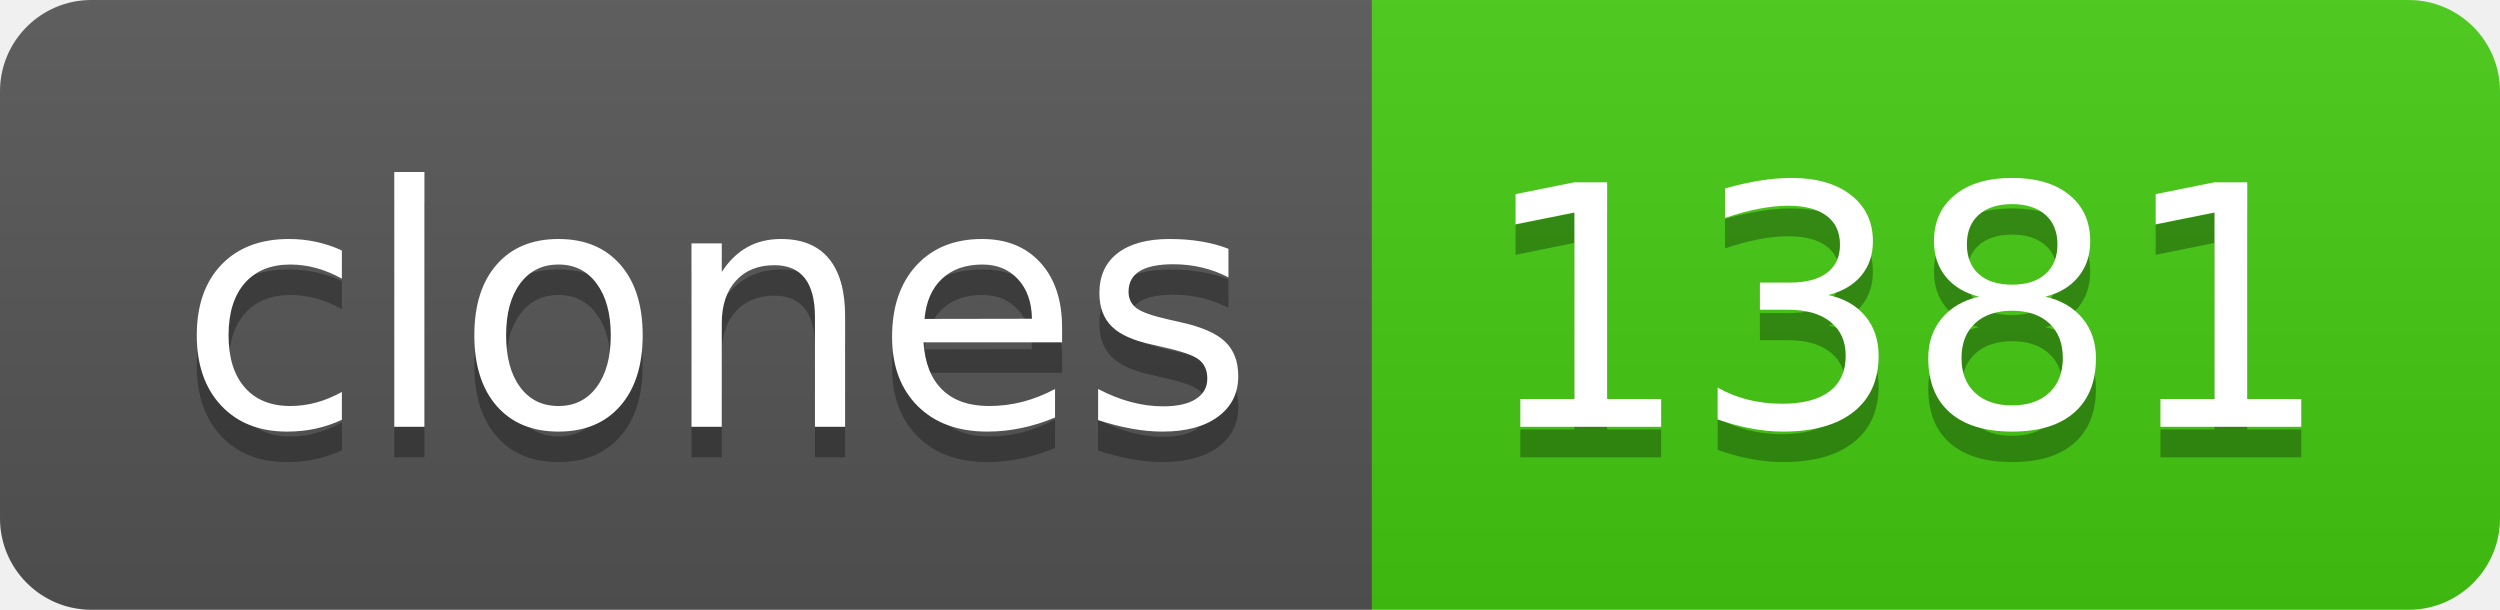
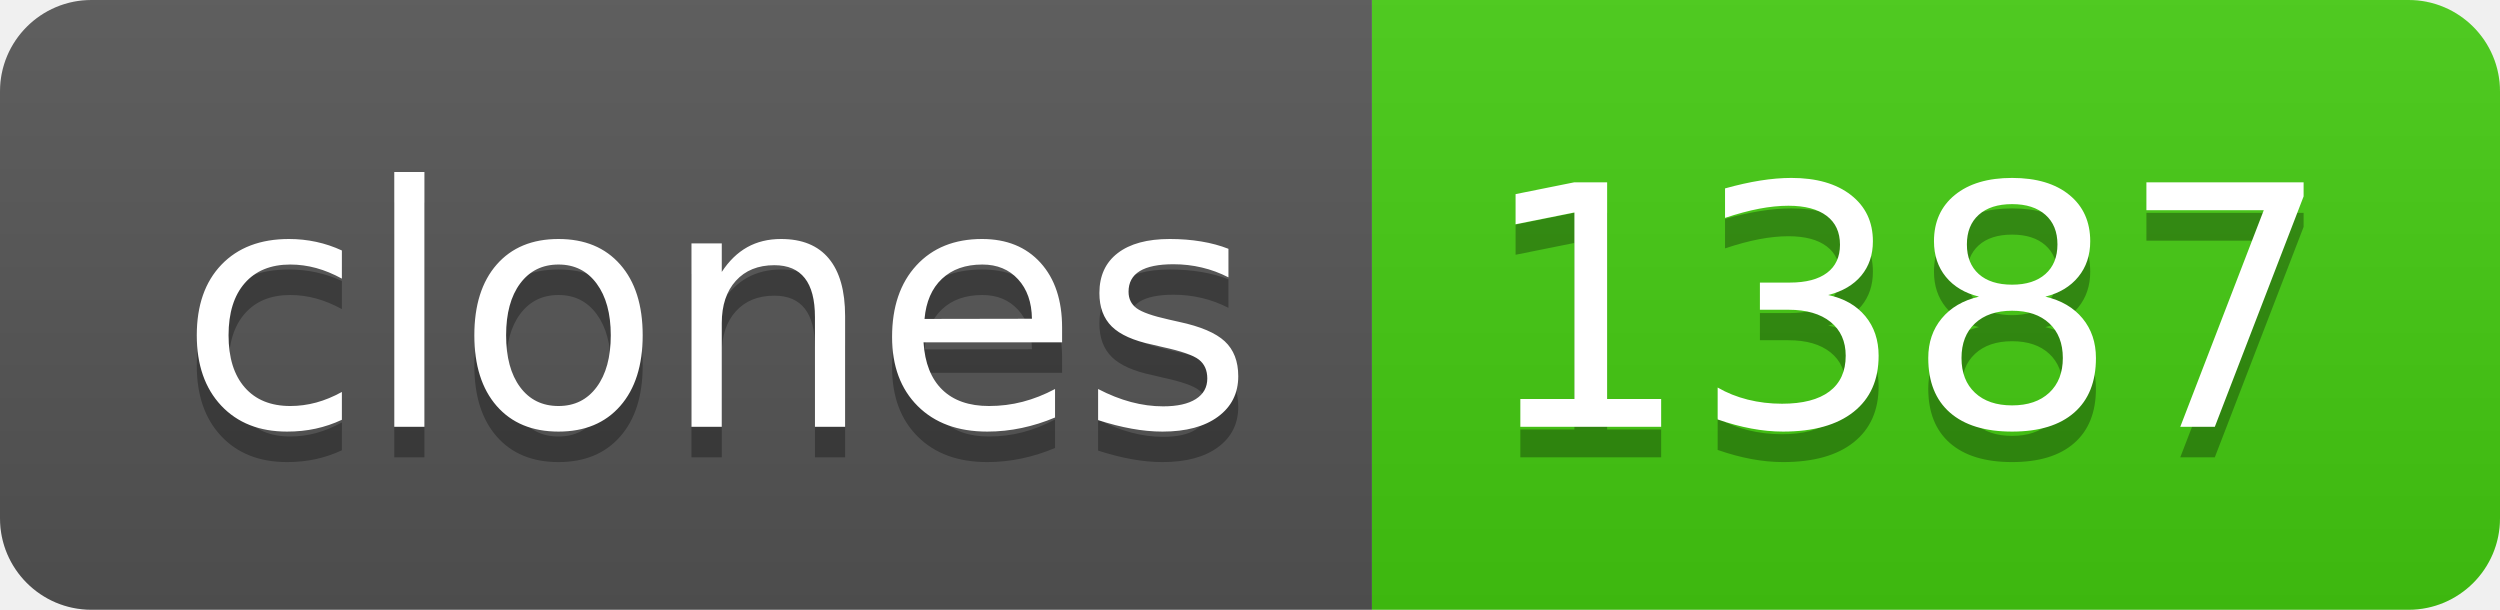
- <svg xmlns="http://www.w3.org/2000/svg" width="82" height="20" role="img" aria-label="clones: 1381">
+ <svg xmlns="http://www.w3.org/2000/svg" width="82" height="20" role="img" aria-label="clones: 1387">
  <linearGradient id="s" x2="0" y2="100%">
    <stop offset="0" stop-color="#bbb" stop-opacity=".1" />
    <stop offset="1" stop-opacity=".1" />
  </linearGradient>
  <clipPath id="r">
    <rect width="82" height="20" rx="3" fill="#fff" />
  </clipPath>
  <g clip-path="url(#r)">
    <rect width="45" height="20" fill="#555" />
    <rect x="45" width="37" height="20" fill="#4c1" />
    <rect width="82" height="20" fill="url(#s)" />
  </g>
  <g fill="#fff" text-anchor="middle" font-family="Verdana,Geneva,DejaVu Sans,sans-serif" text-rendering="geometricPrecision" font-size="110">
    <text aria-hidden="true" x="235" y="150" fill="#010101" fill-opacity=".3" transform="scale(.1)" textLength="350">clones</text>
    <text x="235" y="140" transform="scale(.1)" fill="#fff" textLength="350">clones</text>
-     <text aria-hidden="true" x="625" y="150" fill="#010101" fill-opacity=".3" transform="scale(.1)" textLength="270">1381</text>
-     <text x="625" y="140" transform="scale(.1)" fill="#fff" textLength="270">1381</text>
+     <text aria-hidden="true" x="625" y="150" fill="#010101" fill-opacity=".3" transform="scale(.1)" textLength="270">1387</text>
+     <text x="625" y="140" transform="scale(.1)" fill="#fff" textLength="270">1387</text>
  </g>
</svg>
